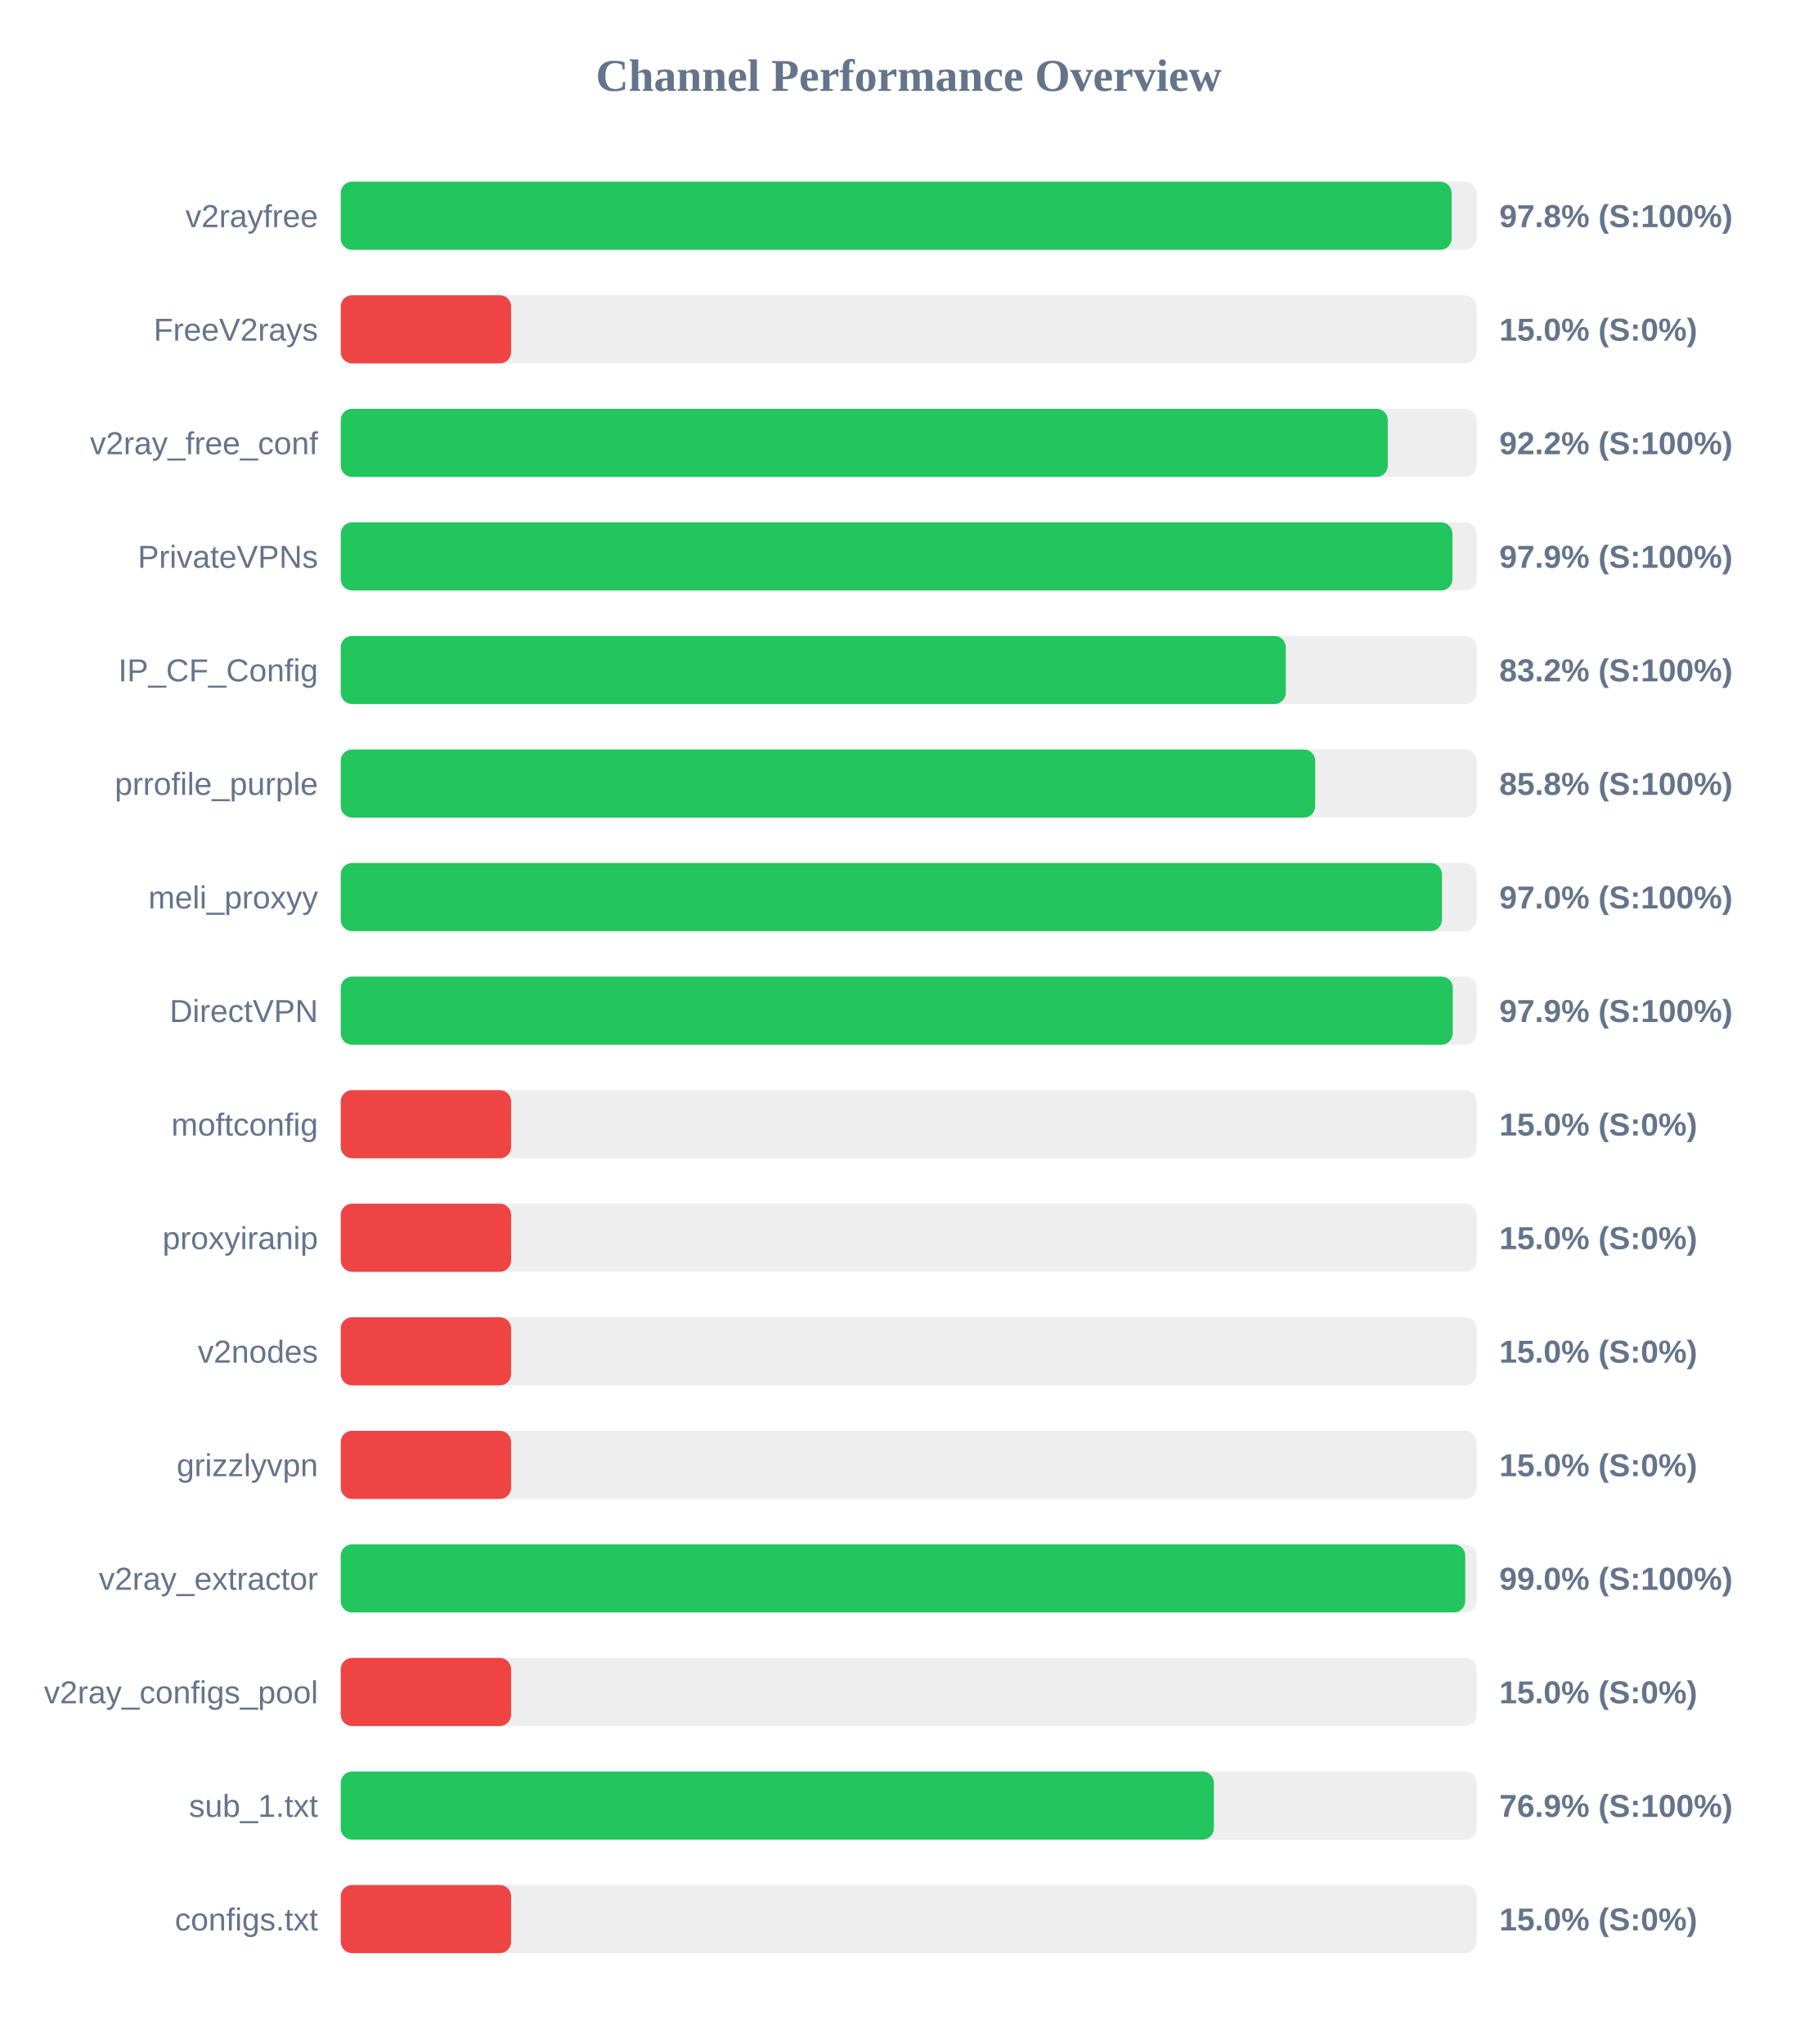
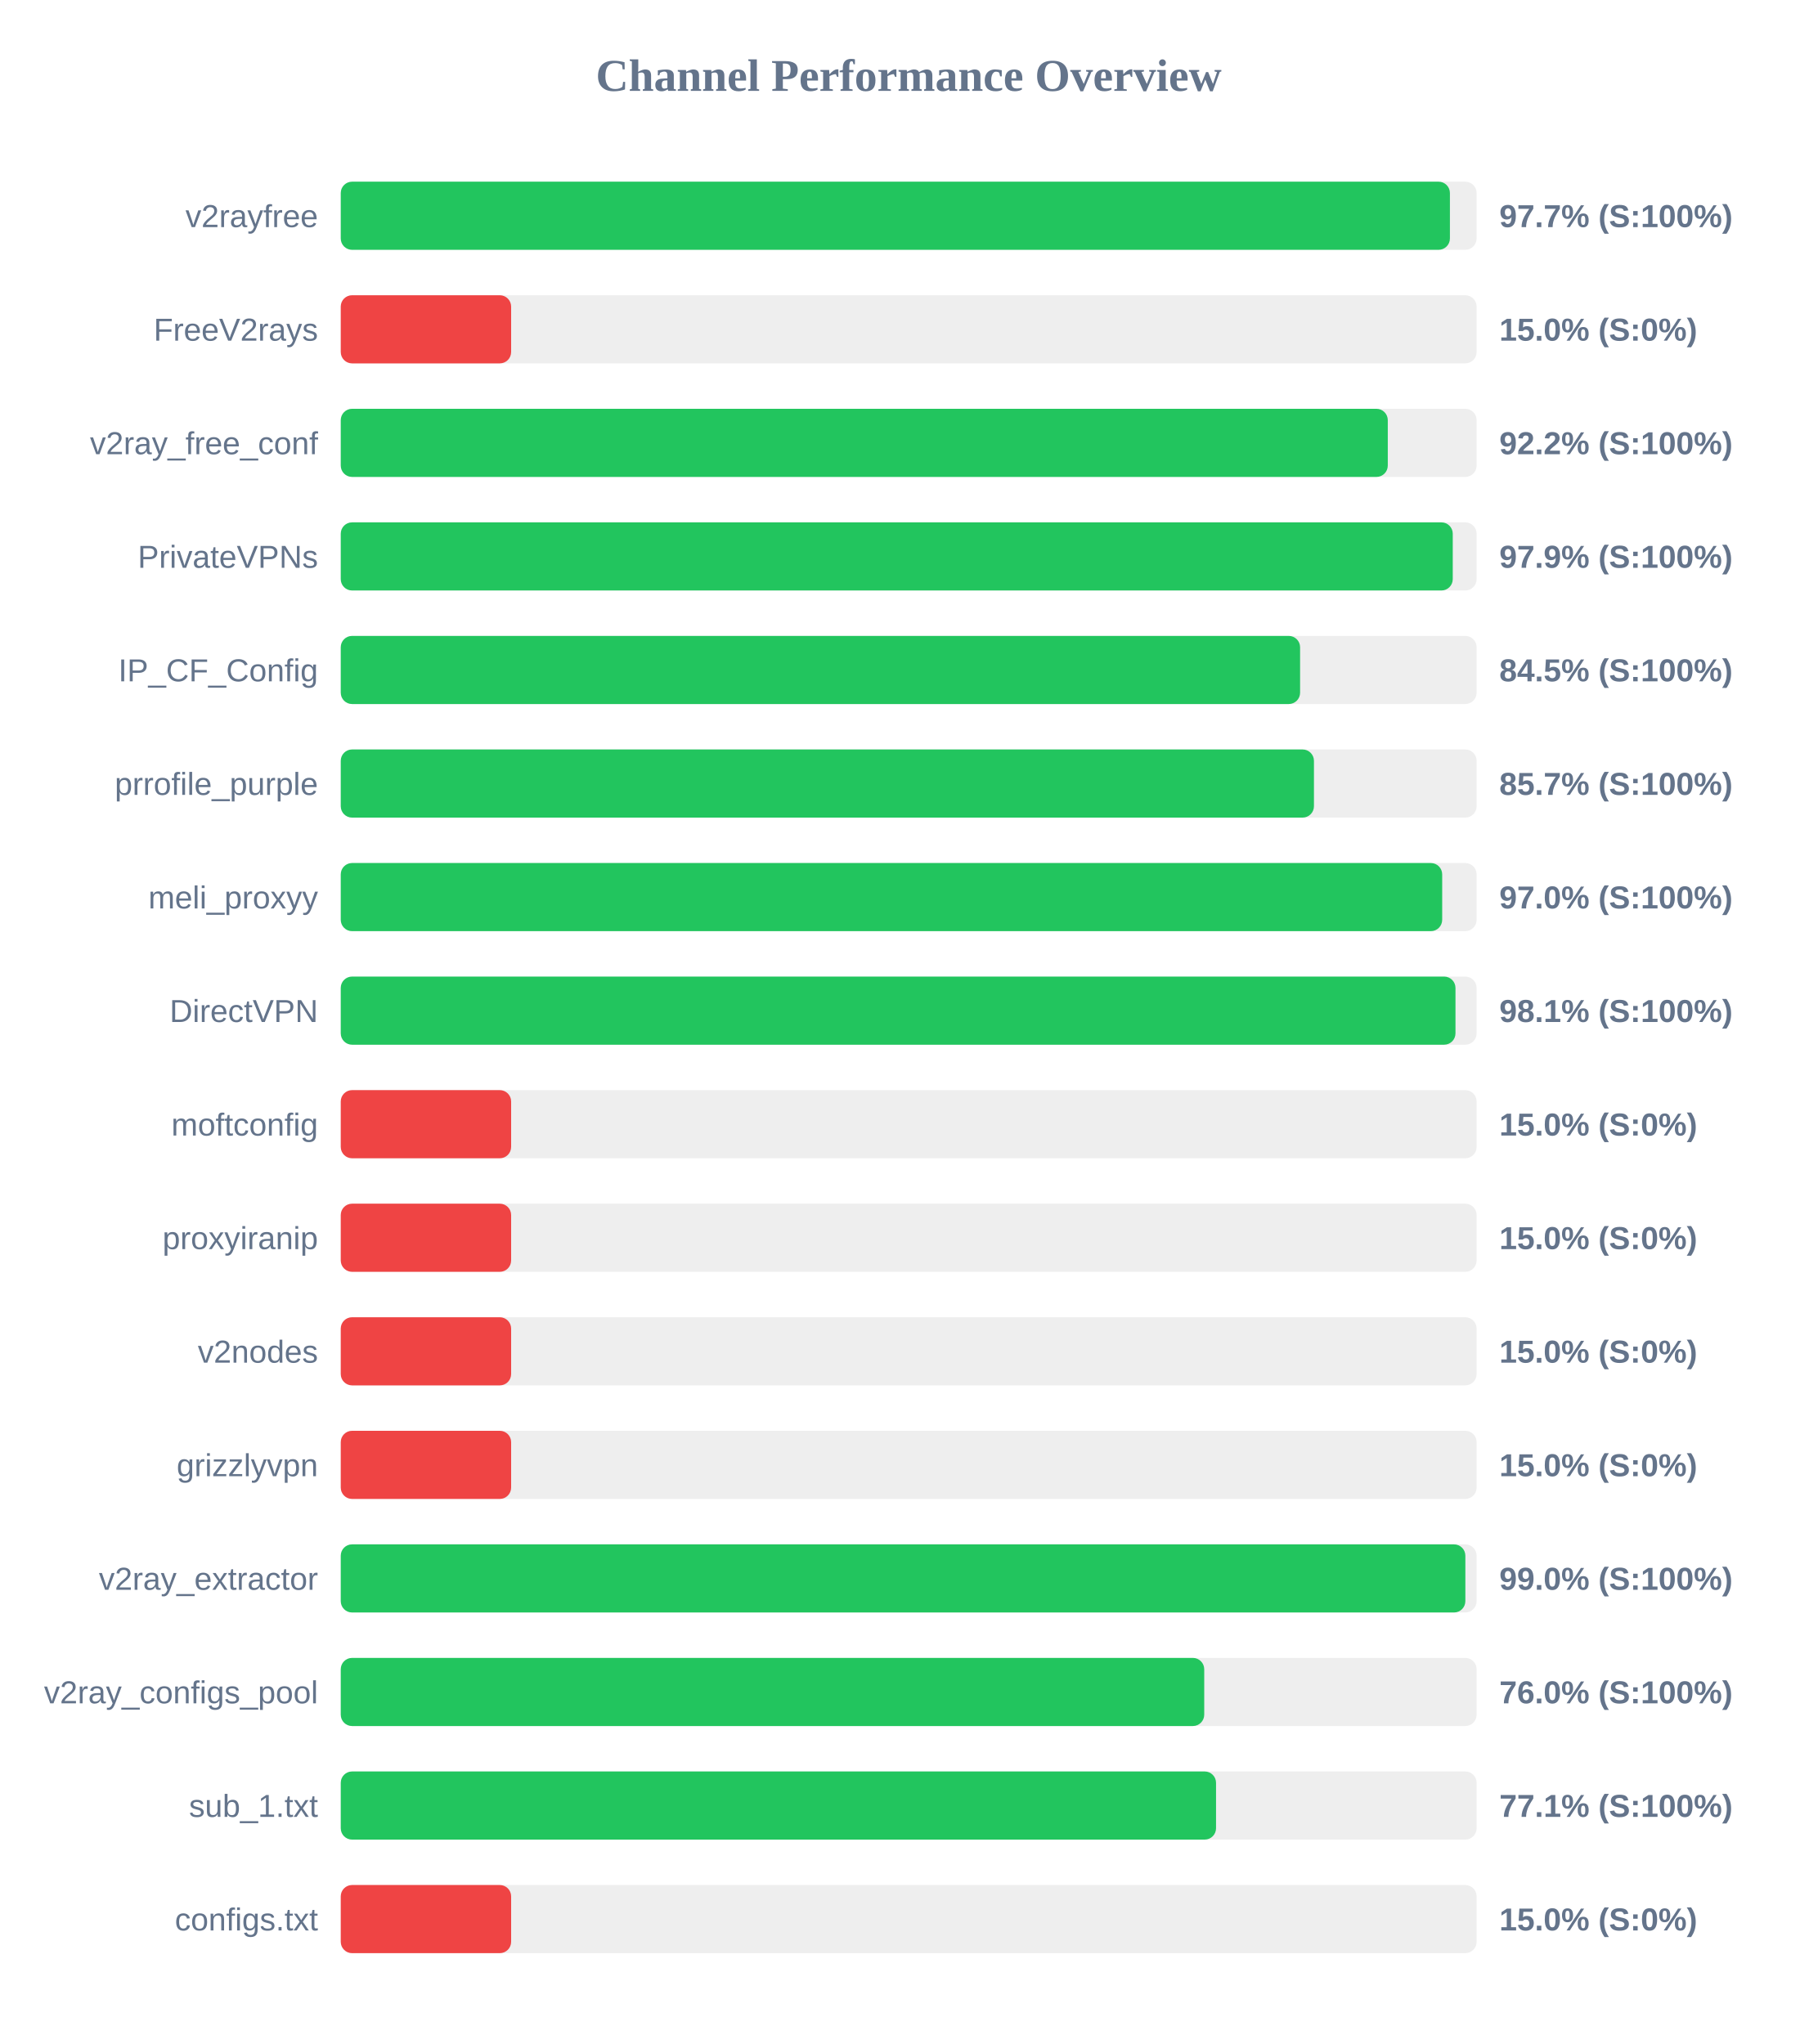
<svg xmlns="http://www.w3.org/2000/svg" width="800" height="900" version="1.1">
  <style>
        .row { font: 14px Arial; fill: #64748b; }
        .score { font: bold 14px Arial; fill: #64748b; }
    </style>
  <text x="400" y="40" text-anchor="middle" font-size="20px" font-weight="bold" fill="#64748b">Channel Performance Overview</text>
  <rect x="150" y="80" width="500" height="30" fill="#eee" rx="5" />
-   <rect x="150" y="80" width="489.0" height="30" fill="#22c55e" rx="5" />
+   <rect x="150" y="80" width="488.25" height="30" fill="#22c55e" rx="5" />
  <text x="140" y="100" text-anchor="end" class="row">v2rayfree</text>
-   <text x="660" y="100" text-anchor="start" class="score">97.8% (S:100%)</text>
+   <text x="660" y="100" text-anchor="start" class="score">97.7% (S:100%)</text>
  <rect x="150" y="130" width="500" height="30" fill="#eee" rx="5" />
  <rect x="150" y="130" width="75.0" height="30" fill="#ef4444" rx="5" />
  <text x="140" y="150" text-anchor="end" class="row">FreeV2rays</text>
  <text x="660" y="150" text-anchor="start" class="score">15.0% (S:0%)</text>
  <rect x="150" y="180" width="500" height="30" fill="#eee" rx="5" />
  <rect x="150" y="180" width="460.9" height="30" fill="#22c55e" rx="5" />
  <text x="140" y="200" text-anchor="end" class="row">v2ray_free_conf</text>
  <text x="660" y="200" text-anchor="start" class="score">92.2% (S:100%)</text>
  <rect x="150" y="230" width="500" height="30" fill="#eee" rx="5" />
-   <rect x="150" y="230" width="489.35" height="30" fill="#22c55e" rx="5" />
+   <rect x="150" y="230" width="489.5" height="30" fill="#22c55e" rx="5" />
  <text x="140" y="250" text-anchor="end" class="row">PrivateVPNs</text>
  <text x="660" y="250" text-anchor="start" class="score">97.9% (S:100%)</text>
  <rect x="150" y="280" width="500" height="30" fill="#eee" rx="5" />
-   <rect x="150" y="280" width="416.0" height="30" fill="#22c55e" rx="5" />
+   <rect x="150" y="280" width="422.3" height="30" fill="#22c55e" rx="5" />
  <text x="140" y="300" text-anchor="end" class="row">IP_CF_Config</text>
-   <text x="660" y="300" text-anchor="start" class="score">83.2% (S:100%)</text>
+   <text x="660" y="300" text-anchor="start" class="score">84.5% (S:100%)</text>
  <rect x="150" y="330" width="500" height="30" fill="#eee" rx="5" />
-   <rect x="150" y="330" width="428.95" height="30" fill="#22c55e" rx="5" />
+   <rect x="150" y="330" width="428.4" height="30" fill="#22c55e" rx="5" />
  <text x="140" y="350" text-anchor="end" class="row">prrofile_purple</text>
-   <text x="660" y="350" text-anchor="start" class="score">85.8% (S:100%)</text>
+   <text x="660" y="350" text-anchor="start" class="score">85.7% (S:100%)</text>
  <rect x="150" y="380" width="500" height="30" fill="#eee" rx="5" />
-   <rect x="150" y="380" width="484.75" height="30" fill="#22c55e" rx="5" />
+   <rect x="150" y="380" width="484.85" height="30" fill="#22c55e" rx="5" />
  <text x="140" y="400" text-anchor="end" class="row">meli_proxyy</text>
  <text x="660" y="400" text-anchor="start" class="score">97.0% (S:100%)</text>
  <rect x="150" y="430" width="500" height="30" fill="#eee" rx="5" />
-   <rect x="150" y="430" width="489.5" height="30" fill="#22c55e" rx="5" />
+   <rect x="150" y="430" width="490.7" height="30" fill="#22c55e" rx="5" />
  <text x="140" y="450" text-anchor="end" class="row">DirectVPN</text>
-   <text x="660" y="450" text-anchor="start" class="score">97.9% (S:100%)</text>
+   <text x="660" y="450" text-anchor="start" class="score">98.1% (S:100%)</text>
  <rect x="150" y="480" width="500" height="30" fill="#eee" rx="5" />
  <rect x="150" y="480" width="75.0" height="30" fill="#ef4444" rx="5" />
  <text x="140" y="500" text-anchor="end" class="row">moftconfig</text>
  <text x="660" y="500" text-anchor="start" class="score">15.0% (S:0%)</text>
  <rect x="150" y="530" width="500" height="30" fill="#eee" rx="5" />
  <rect x="150" y="530" width="75.0" height="30" fill="#ef4444" rx="5" />
  <text x="140" y="550" text-anchor="end" class="row">proxyiranip</text>
  <text x="660" y="550" text-anchor="start" class="score">15.0% (S:0%)</text>
  <rect x="150" y="580" width="500" height="30" fill="#eee" rx="5" />
  <rect x="150" y="580" width="75.0" height="30" fill="#ef4444" rx="5" />
  <text x="140" y="600" text-anchor="end" class="row">v2nodes</text>
  <text x="660" y="600" text-anchor="start" class="score">15.0% (S:0%)</text>
  <rect x="150" y="630" width="500" height="30" fill="#eee" rx="5" />
  <rect x="150" y="630" width="75.0" height="30" fill="#ef4444" rx="5" />
  <text x="140" y="650" text-anchor="end" class="row">grizzlyvpn</text>
  <text x="660" y="650" text-anchor="start" class="score">15.0% (S:0%)</text>
  <rect x="150" y="680" width="500" height="30" fill="#eee" rx="5" />
-   <rect x="150" y="680" width="495.0" height="30" fill="#22c55e" rx="5" />
+   <rect x="150" y="680" width="495.05" height="30" fill="#22c55e" rx="5" />
  <text x="140" y="700" text-anchor="end" class="row">v2ray_extractor</text>
  <text x="660" y="700" text-anchor="start" class="score">99.0% (S:100%)</text>
  <rect x="150" y="730" width="500" height="30" fill="#eee" rx="5" />
-   <rect x="150" y="730" width="75.0" height="30" fill="#ef4444" rx="5" />
+   <rect x="150" y="730" width="380.1" height="30" fill="#22c55e" rx="5" />
  <text x="140" y="750" text-anchor="end" class="row">v2ray_configs_pool</text>
-   <text x="660" y="750" text-anchor="start" class="score">15.0% (S:0%)</text>
+   <text x="660" y="750" text-anchor="start" class="score">76.0% (S:100%)</text>
  <rect x="150" y="780" width="500" height="30" fill="#eee" rx="5" />
-   <rect x="150" y="780" width="384.35" height="30" fill="#22c55e" rx="5" />
+   <rect x="150" y="780" width="385.3" height="30" fill="#22c55e" rx="5" />
  <text x="140" y="800" text-anchor="end" class="row">sub_1.txt</text>
-   <text x="660" y="800" text-anchor="start" class="score">76.9% (S:100%)</text>
+   <text x="660" y="800" text-anchor="start" class="score">77.1% (S:100%)</text>
  <rect x="150" y="830" width="500" height="30" fill="#eee" rx="5" />
  <rect x="150" y="830" width="75.0" height="30" fill="#ef4444" rx="5" />
  <text x="140" y="850" text-anchor="end" class="row">configs.txt</text>
  <text x="660" y="850" text-anchor="start" class="score">15.0% (S:0%)</text>
</svg>
